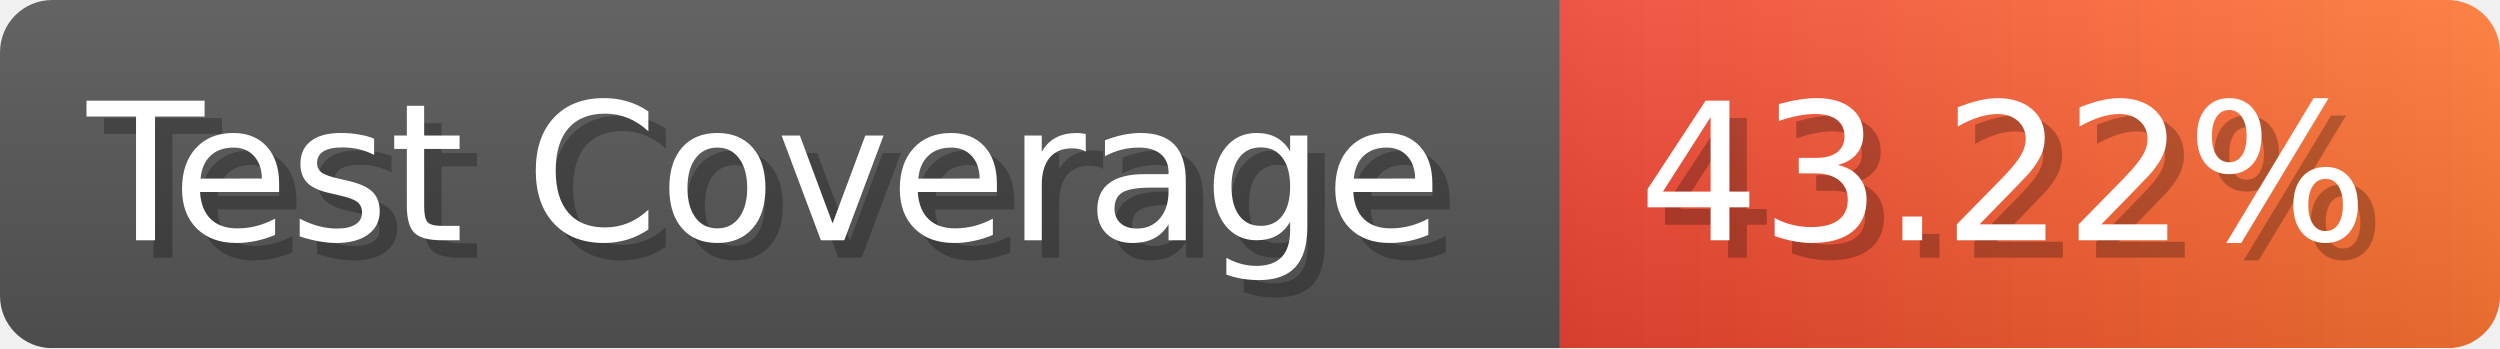
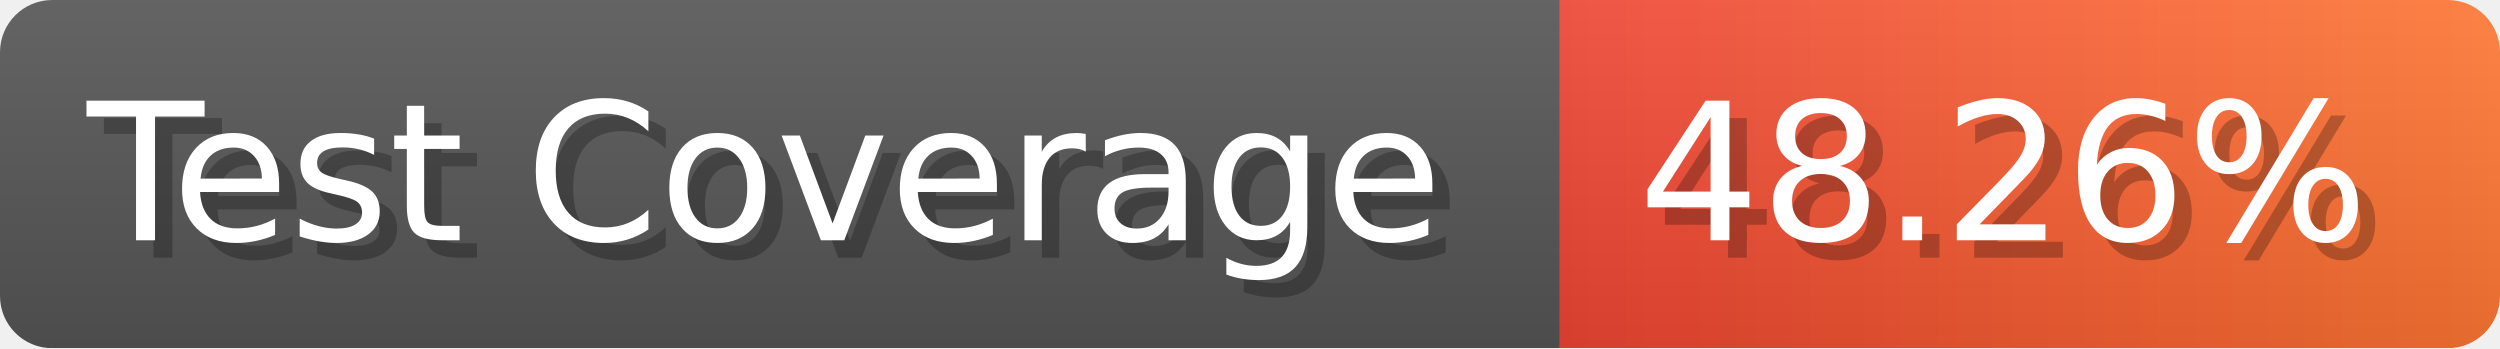
- <svg xmlns="http://www.w3.org/2000/svg" width="143.6" height="20" viewBox="0 0 1436 200" role="img" aria-label="Test Coverage: 43.22%">
+ <svg xmlns="http://www.w3.org/2000/svg" width="143.6" height="20" viewBox="0 0 1436 200" role="img" aria-label="Test Coverage: 48.26%">
  <linearGradient id="a" x2="0" y2="100%">
    <stop offset="0" stop-opacity=".1" stop-color="#EEE" />
    <stop offset="1" stop-opacity=".1" />
  </linearGradient>
  <mask id="m">
    <rect width="1436" height="200" rx="30" fill="#FFF" />
  </mask>
  <g mask="url(#m)">
    <rect width="896" height="200" fill="#555" />
    <rect width="540" height="200" fill="url(#x)" x="896" />
    <rect width="1436" height="200" fill="url(#a)" />
  </g>
  <g aria-hidden="true" fill="#fff" text-anchor="start" font-family="Verdana,DejaVu Sans,sans-serif" font-size="110">
    <text x="60" y="148" textLength="796" fill="#000" opacity="0.25">Test Coverage</text>
    <text x="50" y="138" textLength="796">Test Coverage</text>
-     <text x="951" y="148" textLength="440" fill="#000" opacity="0.25">43.22%</text>
-     <text x="941" y="138" textLength="440">43.22%</text>
+     <text x="951" y="148" textLength="440" fill="#000" opacity="0.25">48.26%</text>
+     <text x="941" y="138" textLength="440">48.26%</text>
  </g>
  <linearGradient id="x" x1="0%" y1="0%" x2="100%" y2="0%">
    <stop offset="0%" style="stop-color:#E43" />
    <stop offset="100%" style="stop-color:#F73" />
  </linearGradient>
</svg>
